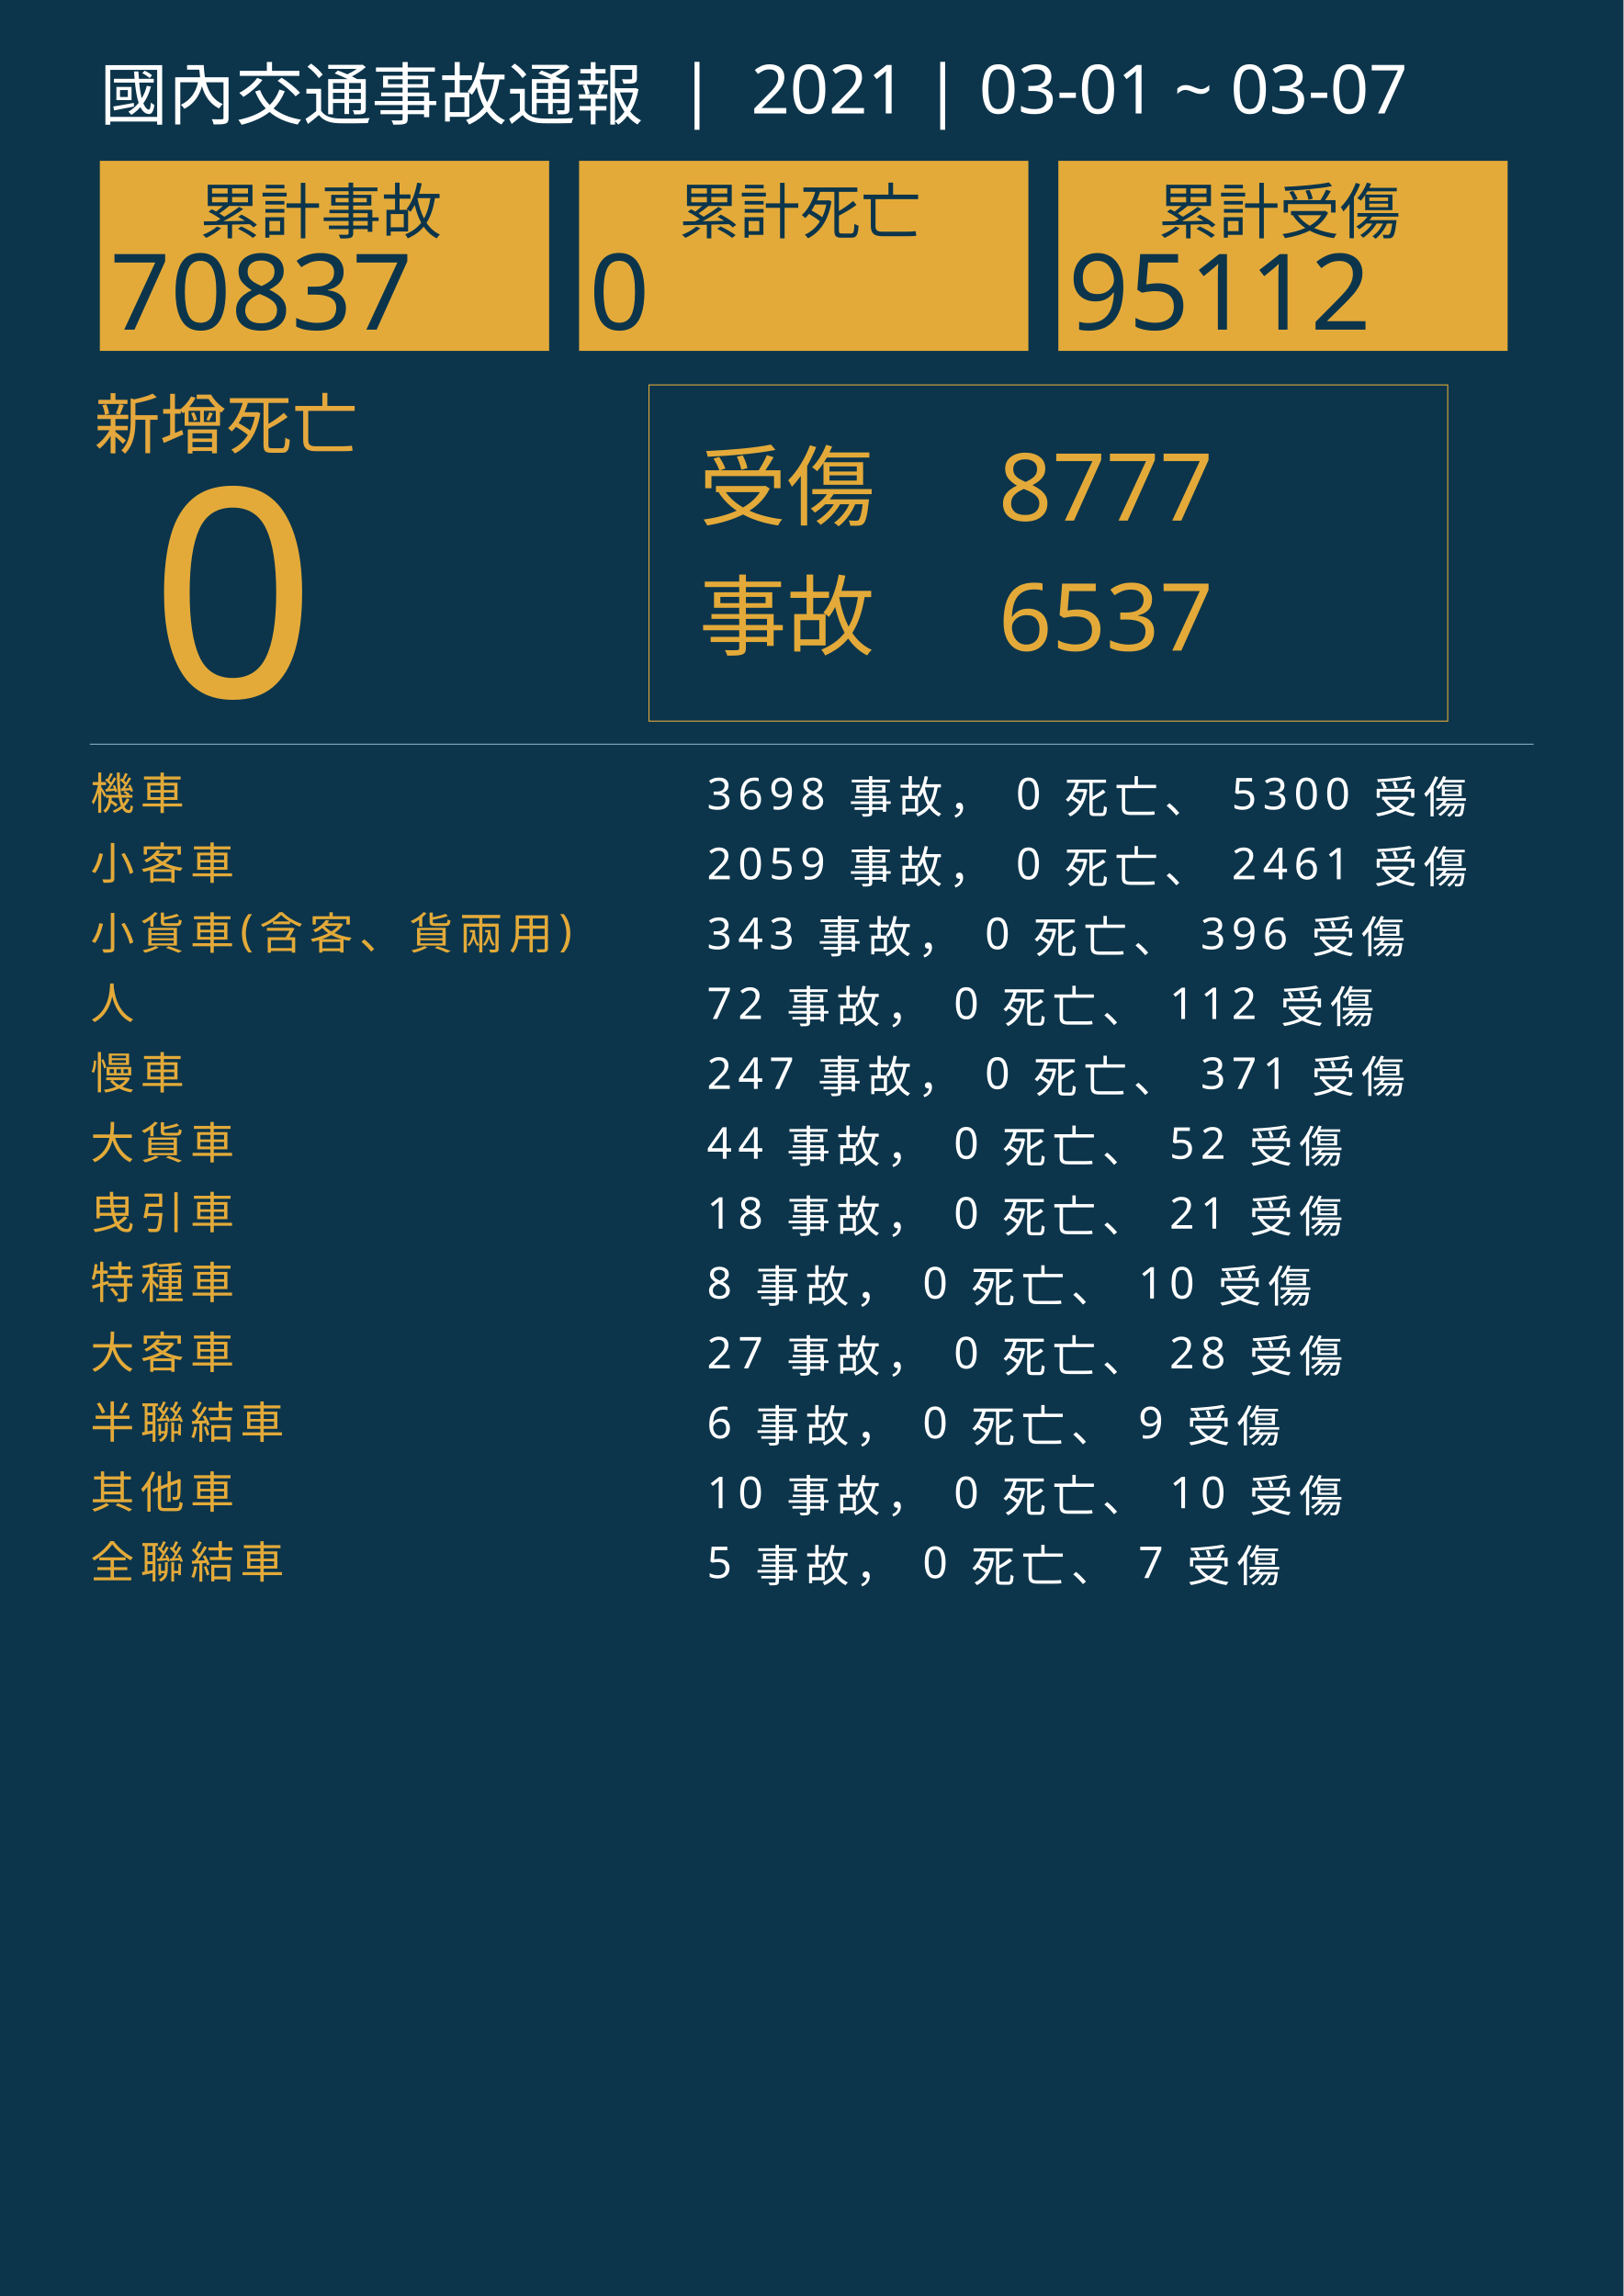
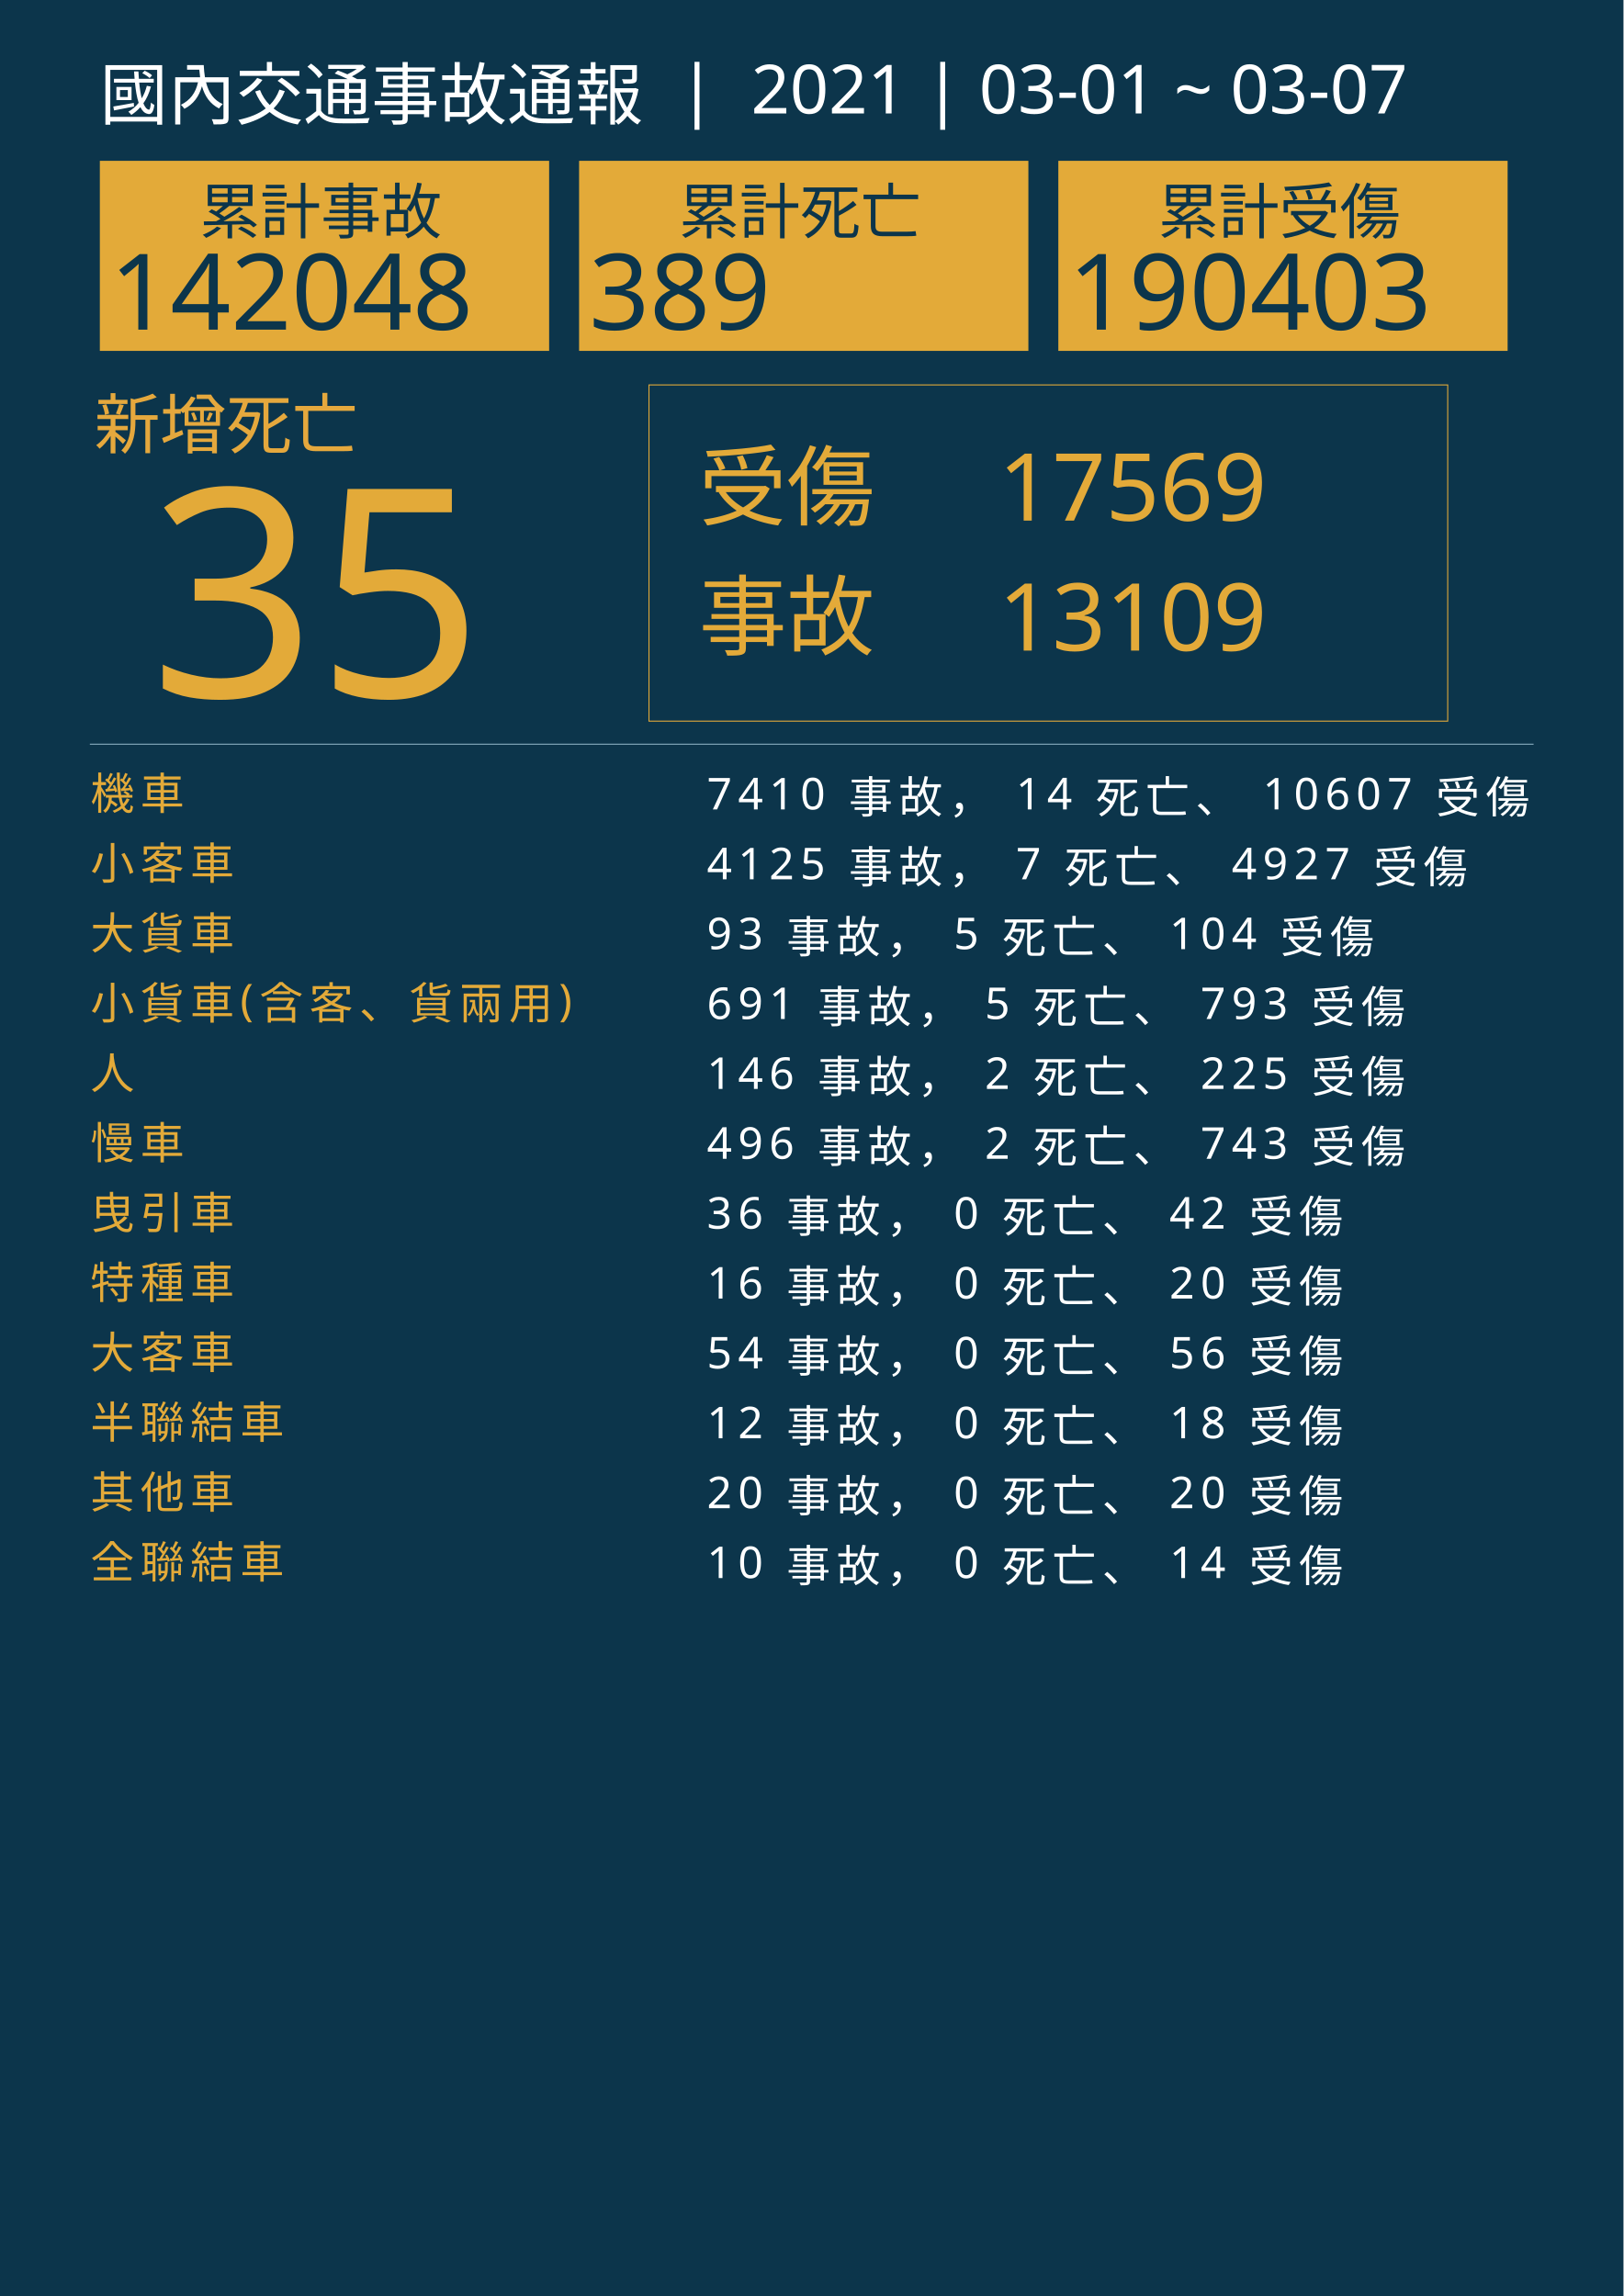
<svg xmlns="http://www.w3.org/2000/svg" version="1.1" id="圖層_1" x="0px" y="0px" viewBox="0 0 1626 2300" style="enable-background:new 0 0 1626 2300;" xml:space="preserve">
  <style type="text/css">
	.st0{fill:#0C354B;}
	.st1{fill:#E5A83D;}
	.st2{font-family:'NotoSansCJKtc-Bold-B5pc-H';}
	.st3{font-size:66px;}
	.st4{fill:#E3AA39;}
	.st5{font-family:'Arial-BoldMT';}
	.st6{font-size:291.776px;}
	.st7{fill:none;stroke:#E3AA39;stroke-miterlimit:10;}
	.st8{font-family:'NotoSansCJKtc-Light-B5pc-H';}
	.st9{font-size:88px;}
	.st10{font-family:'NotoSansCJKtc-Medium-B5pc-H';}
	.st11{font-size:94px;}
	.st12{fill:none;stroke:#8AAFC1;stroke-miterlimit:10;}
	.st13{font-size:60.649px;}
	.st14{font-size:106px;}
	.st15{fill:none;}
	.st16{font-size:44px;}
	.st17{letter-spacing:6;}
	.st18{fill:#FFFFFF;}
	.st19{letter-spacing:1;}
	.st20{font-size:68px;}
</style>
  <rect class="st0" width="1626" height="2300" />
  <text transform="matrix(1 0 0 1 94.5001 449.017)" class="st1 st2 st3">新增死亡</text>
  <g>
-     <text transform="matrix(1 0 0 1 150 698.1412)" class="st4 st5 st6">0</text>
+     <text transform="matrix(1 0 0 1 150 698.1412)" class="st4 st5 st6">35</text>
  </g>
  <g>
    <rect x="650" y="385.6" class="st7" width="800" height="336.8" />
    <g>
      <text transform="matrix(1 0 0 1 700 519.593)" class="st4 st8 st9">受傷</text>
-       <text transform="matrix(1 0 0 1 1000 521.5084)" class="st4 st10 st11">8777</text>
-       <text transform="matrix(1 0 0 1 1000 651.7274)" class="st4 st10 st11">6537</text>
+       <text transform="matrix(1 0 0 1 1000 521.5084)" class="st4 st10 st11">17569</text>
+       <text transform="matrix(1 0 0 1 1000 651.7274)" class="st4 st10 st11">13109</text>
      <text transform="matrix(1 0 0 1 700 649.4965)" class="st4 st8 st9">事故</text>
    </g>
  </g>
  <line class="st12" x1="90" y1="745.5" x2="1536" y2="745.5" />
  <g>
    <g>
      <rect x="100" y="161.1" class="st4" width="450" height="190.4" />
      <g>
        <text transform="matrix(1 0 0 1 200 233.9079)" class="st0 st10 st13">累計事故</text>
        <g>
-           <text transform="matrix(1 0 0 1 110 330.2121)" class="st0 st5 st14">70837</text>
+           <text transform="matrix(1 0 0 1 110 330.2121)" class="st0 st5 st14">142048</text>
        </g>
      </g>
    </g>
    <g>
      <rect x="580" y="161.1" class="st4" width="450" height="190.4" />
      <g>
        <text transform="matrix(1 0 0 1 680 233.908)" class="st0 st10 st13">累計死亡</text>
        <g>
-           <text transform="matrix(1 0 0 1 590 330.2122)" class="st0 st5 st14">0</text>
+           <text transform="matrix(1 0 0 1 590 330.2122)" class="st0 st5 st14">389</text>
        </g>
      </g>
    </g>
    <g>
      <rect x="1060" y="161.1" class="st4" width="450" height="190.4" />
      <g>
        <text transform="matrix(1 0 0 1 1160 233.908)" class="st0 st10 st13">累計受傷</text>
        <g>
-           <text transform="matrix(1 0 0 1 1070 330.2122)" class="st0 st5 st14">95112</text>
+           <text transform="matrix(1 0 0 1 1070 330.2122)" class="st0 st5 st14">190403</text>
        </g>
      </g>
    </g>
  </g>
  <rect x="90.6" y="772.1" class="st15" width="1141.8" height="314.8" />
  <text transform="matrix(1 0 0 1 90.5591 810.7965)">
    <tspan x="0" y="0" class="st4 st10 st16 st17">機車</tspan>
-     <tspan x="600" y="0" class="st18 st10 st16 st17"> 3698 事故， 0 死亡、 5300 受傷</tspan>
+     <tspan x="600" y="0" class="st18 st10 st16 st17"> 7410 事故， 14 死亡、 10607 受傷</tspan>
    <tspan x="0" y="70" class="st4 st10 st16 st17">小客車</tspan>
-     <tspan x="600" y="70" class="st18 st10 st16 st17"> 2059 事故， 0 死亡、 2461 受傷</tspan>
-     <tspan x="0" y="140" class="st4 st10 st16 st17">小貨車(含客、貨兩用)</tspan>
-     <tspan x="600" y="140" class="st18 st10 st16 st17"> 343 事故， 0 死亡、 396 受傷</tspan>
-     <tspan x="0" y="210" class="st4 st10 st16 st17">人</tspan>
-     <tspan x="600" y="210" class="st18 st10 st16 st17"> 72 事故， 0 死亡、 112 受傷</tspan>
-     <tspan x="0" y="280" class="st4 st10 st16 st17">慢車</tspan>
-     <tspan x="600" y="280" class="st18 st10 st16 st17"> 247 事故， 0 死亡、 371 受傷</tspan>
-     <tspan x="0" y="350" class="st4 st10 st16 st17">大貨車</tspan>
-     <tspan x="600" y="350" class="st18 st10 st16 st17"> 44 事故， 0 死亡、 52 受傷</tspan>
+     <tspan x="600" y="70" class="st18 st10 st16 st17"> 4125 事故， 7 死亡、 4927 受傷</tspan>
+     <tspan x="0" y="140" class="st4 st10 st16 st17">大貨車</tspan>
+     <tspan x="600" y="140" class="st18 st10 st16 st17"> 93 事故， 5 死亡、 104 受傷</tspan>
+     <tspan x="0" y="210" class="st4 st10 st16 st17">小貨車(含客、貨兩用)</tspan>
+     <tspan x="600" y="210" class="st18 st10 st16 st17"> 691 事故， 5 死亡、 793 受傷</tspan>
+     <tspan x="0" y="280" class="st4 st10 st16 st17">人</tspan>
+     <tspan x="600" y="280" class="st18 st10 st16 st17"> 146 事故， 2 死亡、 225 受傷</tspan>
+     <tspan x="0" y="350" class="st4 st10 st16 st17">慢車</tspan>
+     <tspan x="600" y="350" class="st18 st10 st16 st17"> 496 事故， 2 死亡、 743 受傷</tspan>
    <tspan x="0" y="420" class="st4 st10 st16 st17">曳引車</tspan>
-     <tspan x="600" y="420" class="st18 st10 st16 st17"> 18 事故， 0 死亡、 21 受傷</tspan>
+     <tspan x="600" y="420" class="st18 st10 st16 st17"> 36 事故， 0 死亡、 42 受傷</tspan>
    <tspan x="0" y="490" class="st4 st10 st16 st17">特種車</tspan>
-     <tspan x="600" y="490" class="st18 st10 st16 st17"> 8 事故， 0 死亡、 10 受傷</tspan>
+     <tspan x="600" y="490" class="st18 st10 st16 st17"> 16 事故， 0 死亡、 20 受傷</tspan>
    <tspan x="0" y="560" class="st4 st10 st16 st17">大客車</tspan>
-     <tspan x="600" y="560" class="st18 st10 st16 st17"> 27 事故， 0 死亡、 28 受傷</tspan>
+     <tspan x="600" y="560" class="st18 st10 st16 st17"> 54 事故， 0 死亡、 56 受傷</tspan>
    <tspan x="0" y="630" class="st4 st10 st16 st17">半聯結車</tspan>
-     <tspan x="600" y="630" class="st18 st10 st16 st17"> 6 事故， 0 死亡、 9 受傷</tspan>
+     <tspan x="600" y="630" class="st18 st10 st16 st17"> 12 事故， 0 死亡、 18 受傷</tspan>
    <tspan x="0" y="700" class="st4 st10 st16 st17">其他車</tspan>
-     <tspan x="600" y="700" class="st18 st10 st16 st17"> 10 事故， 0 死亡、 10 受傷</tspan>
+     <tspan x="600" y="700" class="st18 st10 st16 st17"> 20 事故， 0 死亡、 20 受傷</tspan>
    <tspan x="0" y="770" class="st4 st10 st16 st17">全聯結車</tspan>
-     <tspan x="600" y="770" class="st18 st10 st16 st17"> 5 事故， 0 死亡、 7 受傷</tspan>
+     <tspan x="600" y="770" class="st18 st10 st16 st17"> 10 事故， 0 死亡、 14 受傷</tspan>
  </text>
  <text transform="matrix(1 0 0 1 100 119.2712)" class="st18 st8 st20">國內交通事故通報  |  2021 | 03-01 ~ 03-07</text>
</svg>
